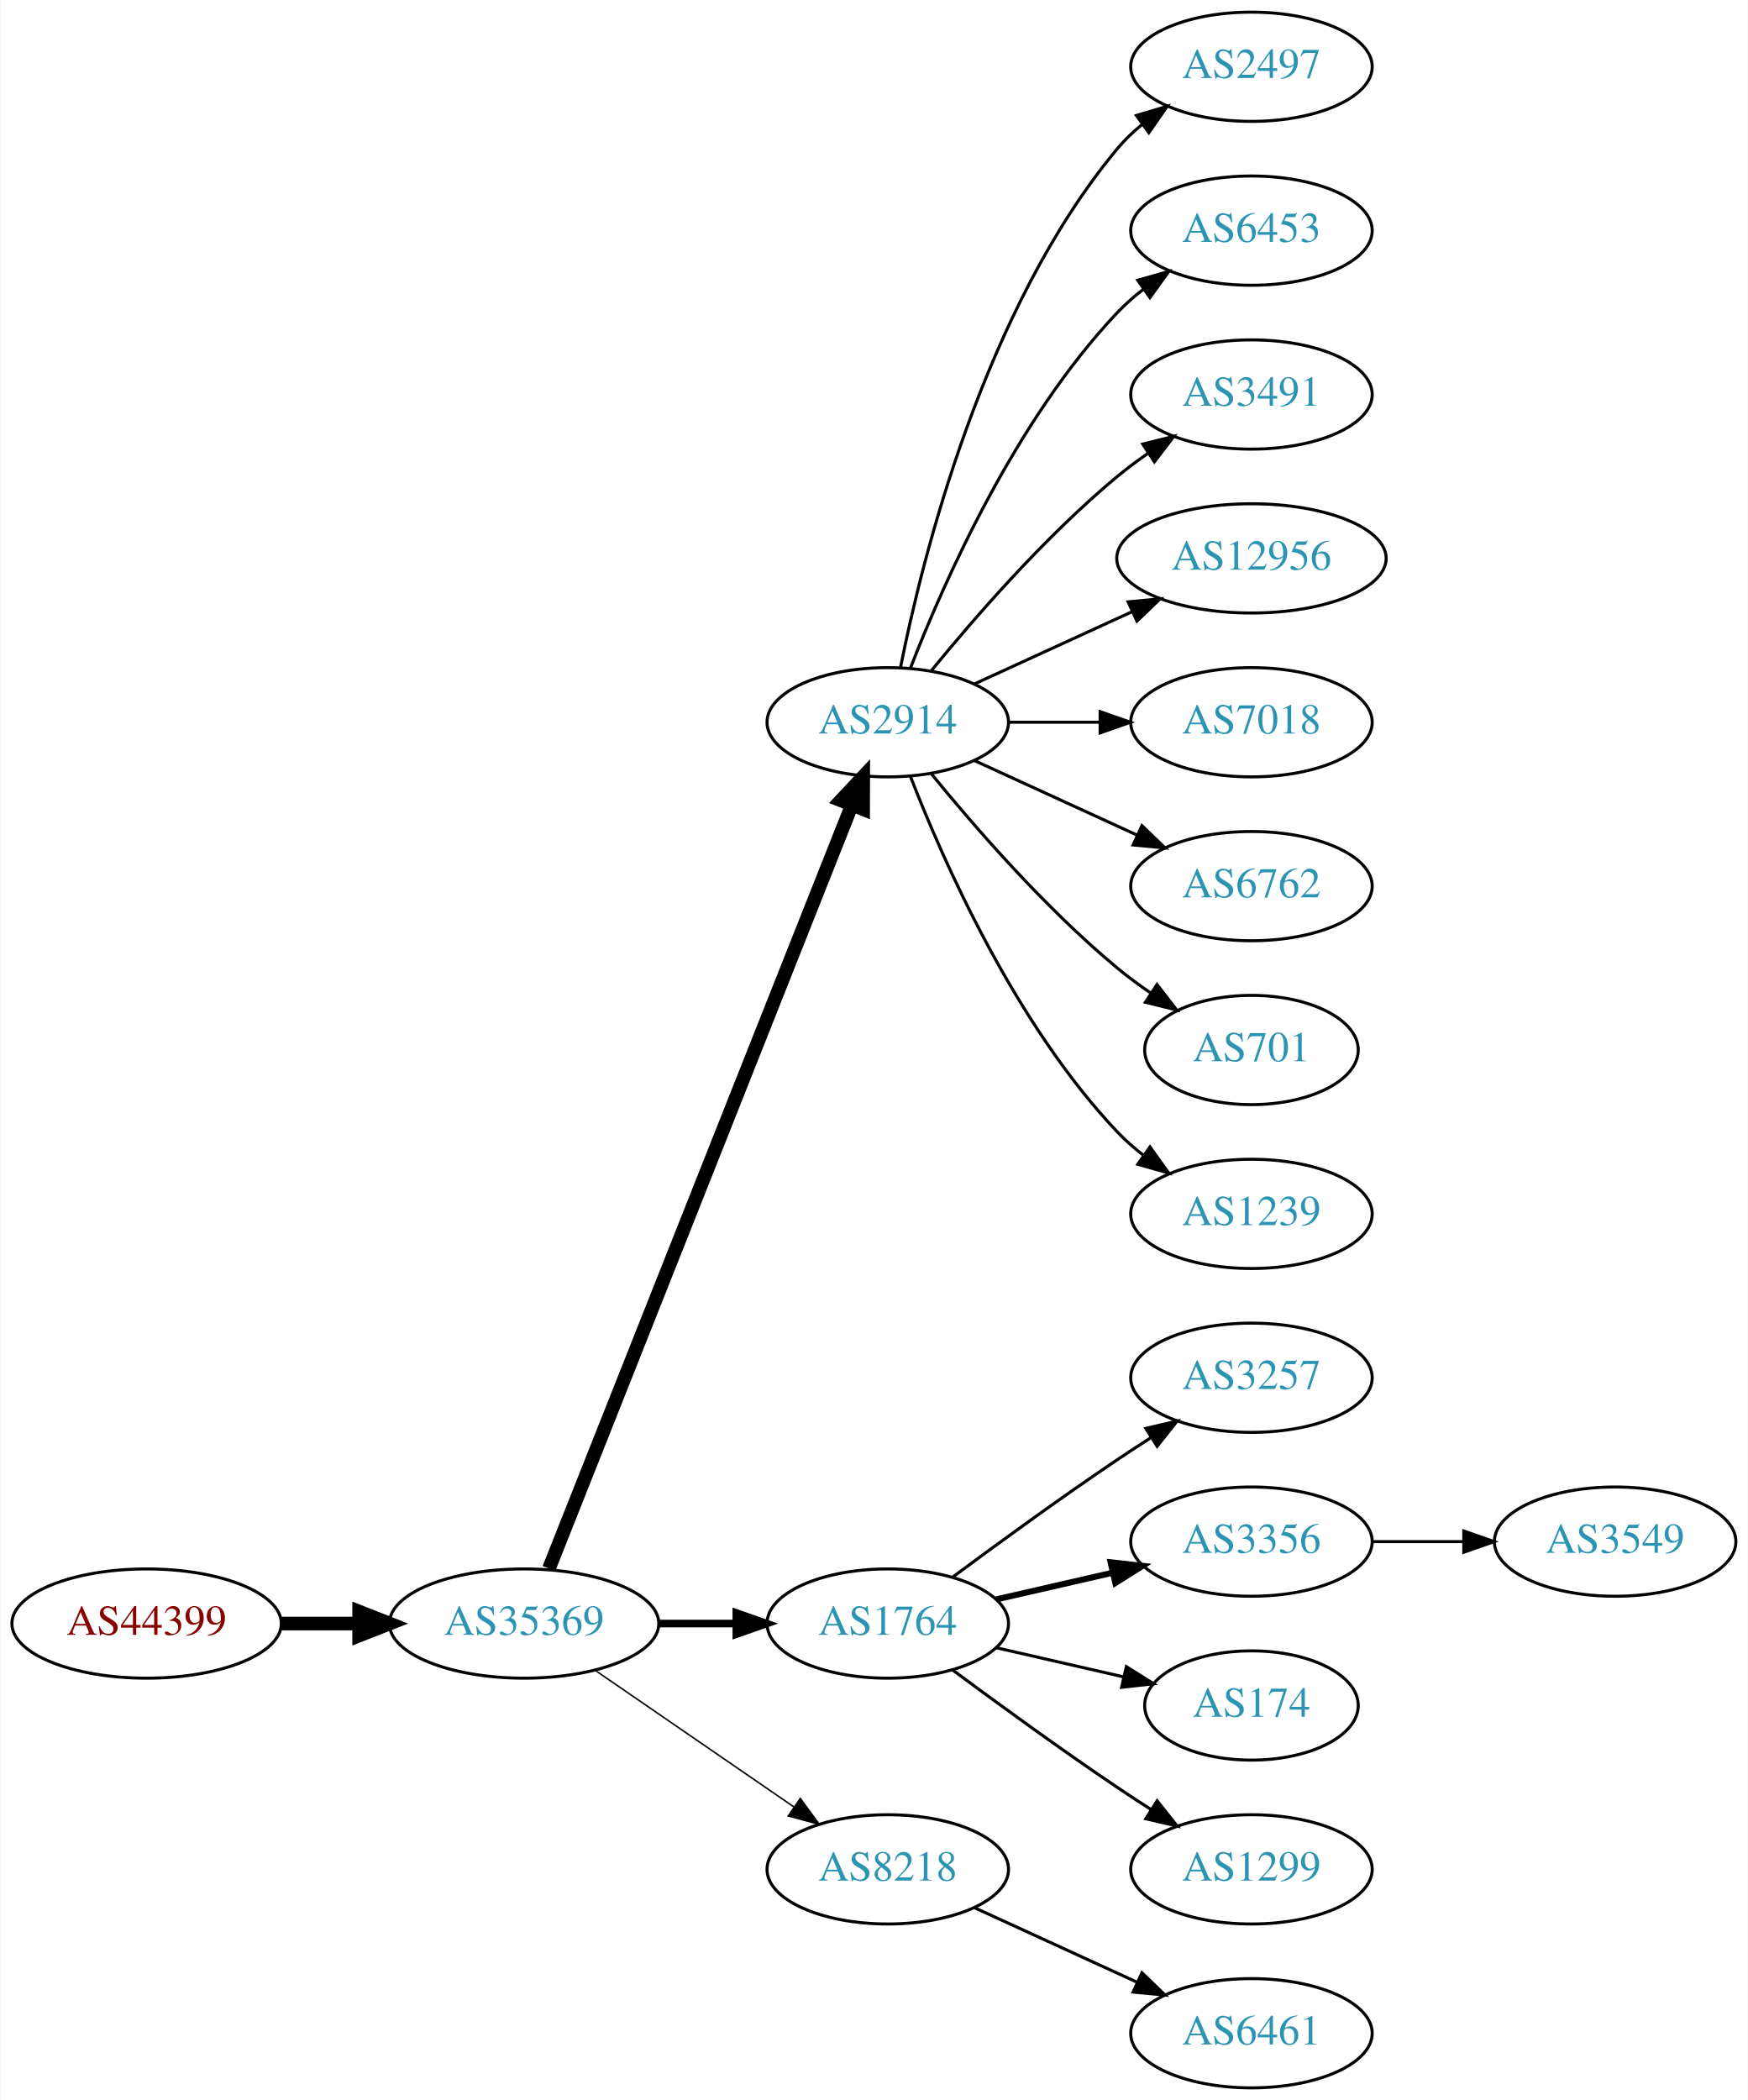
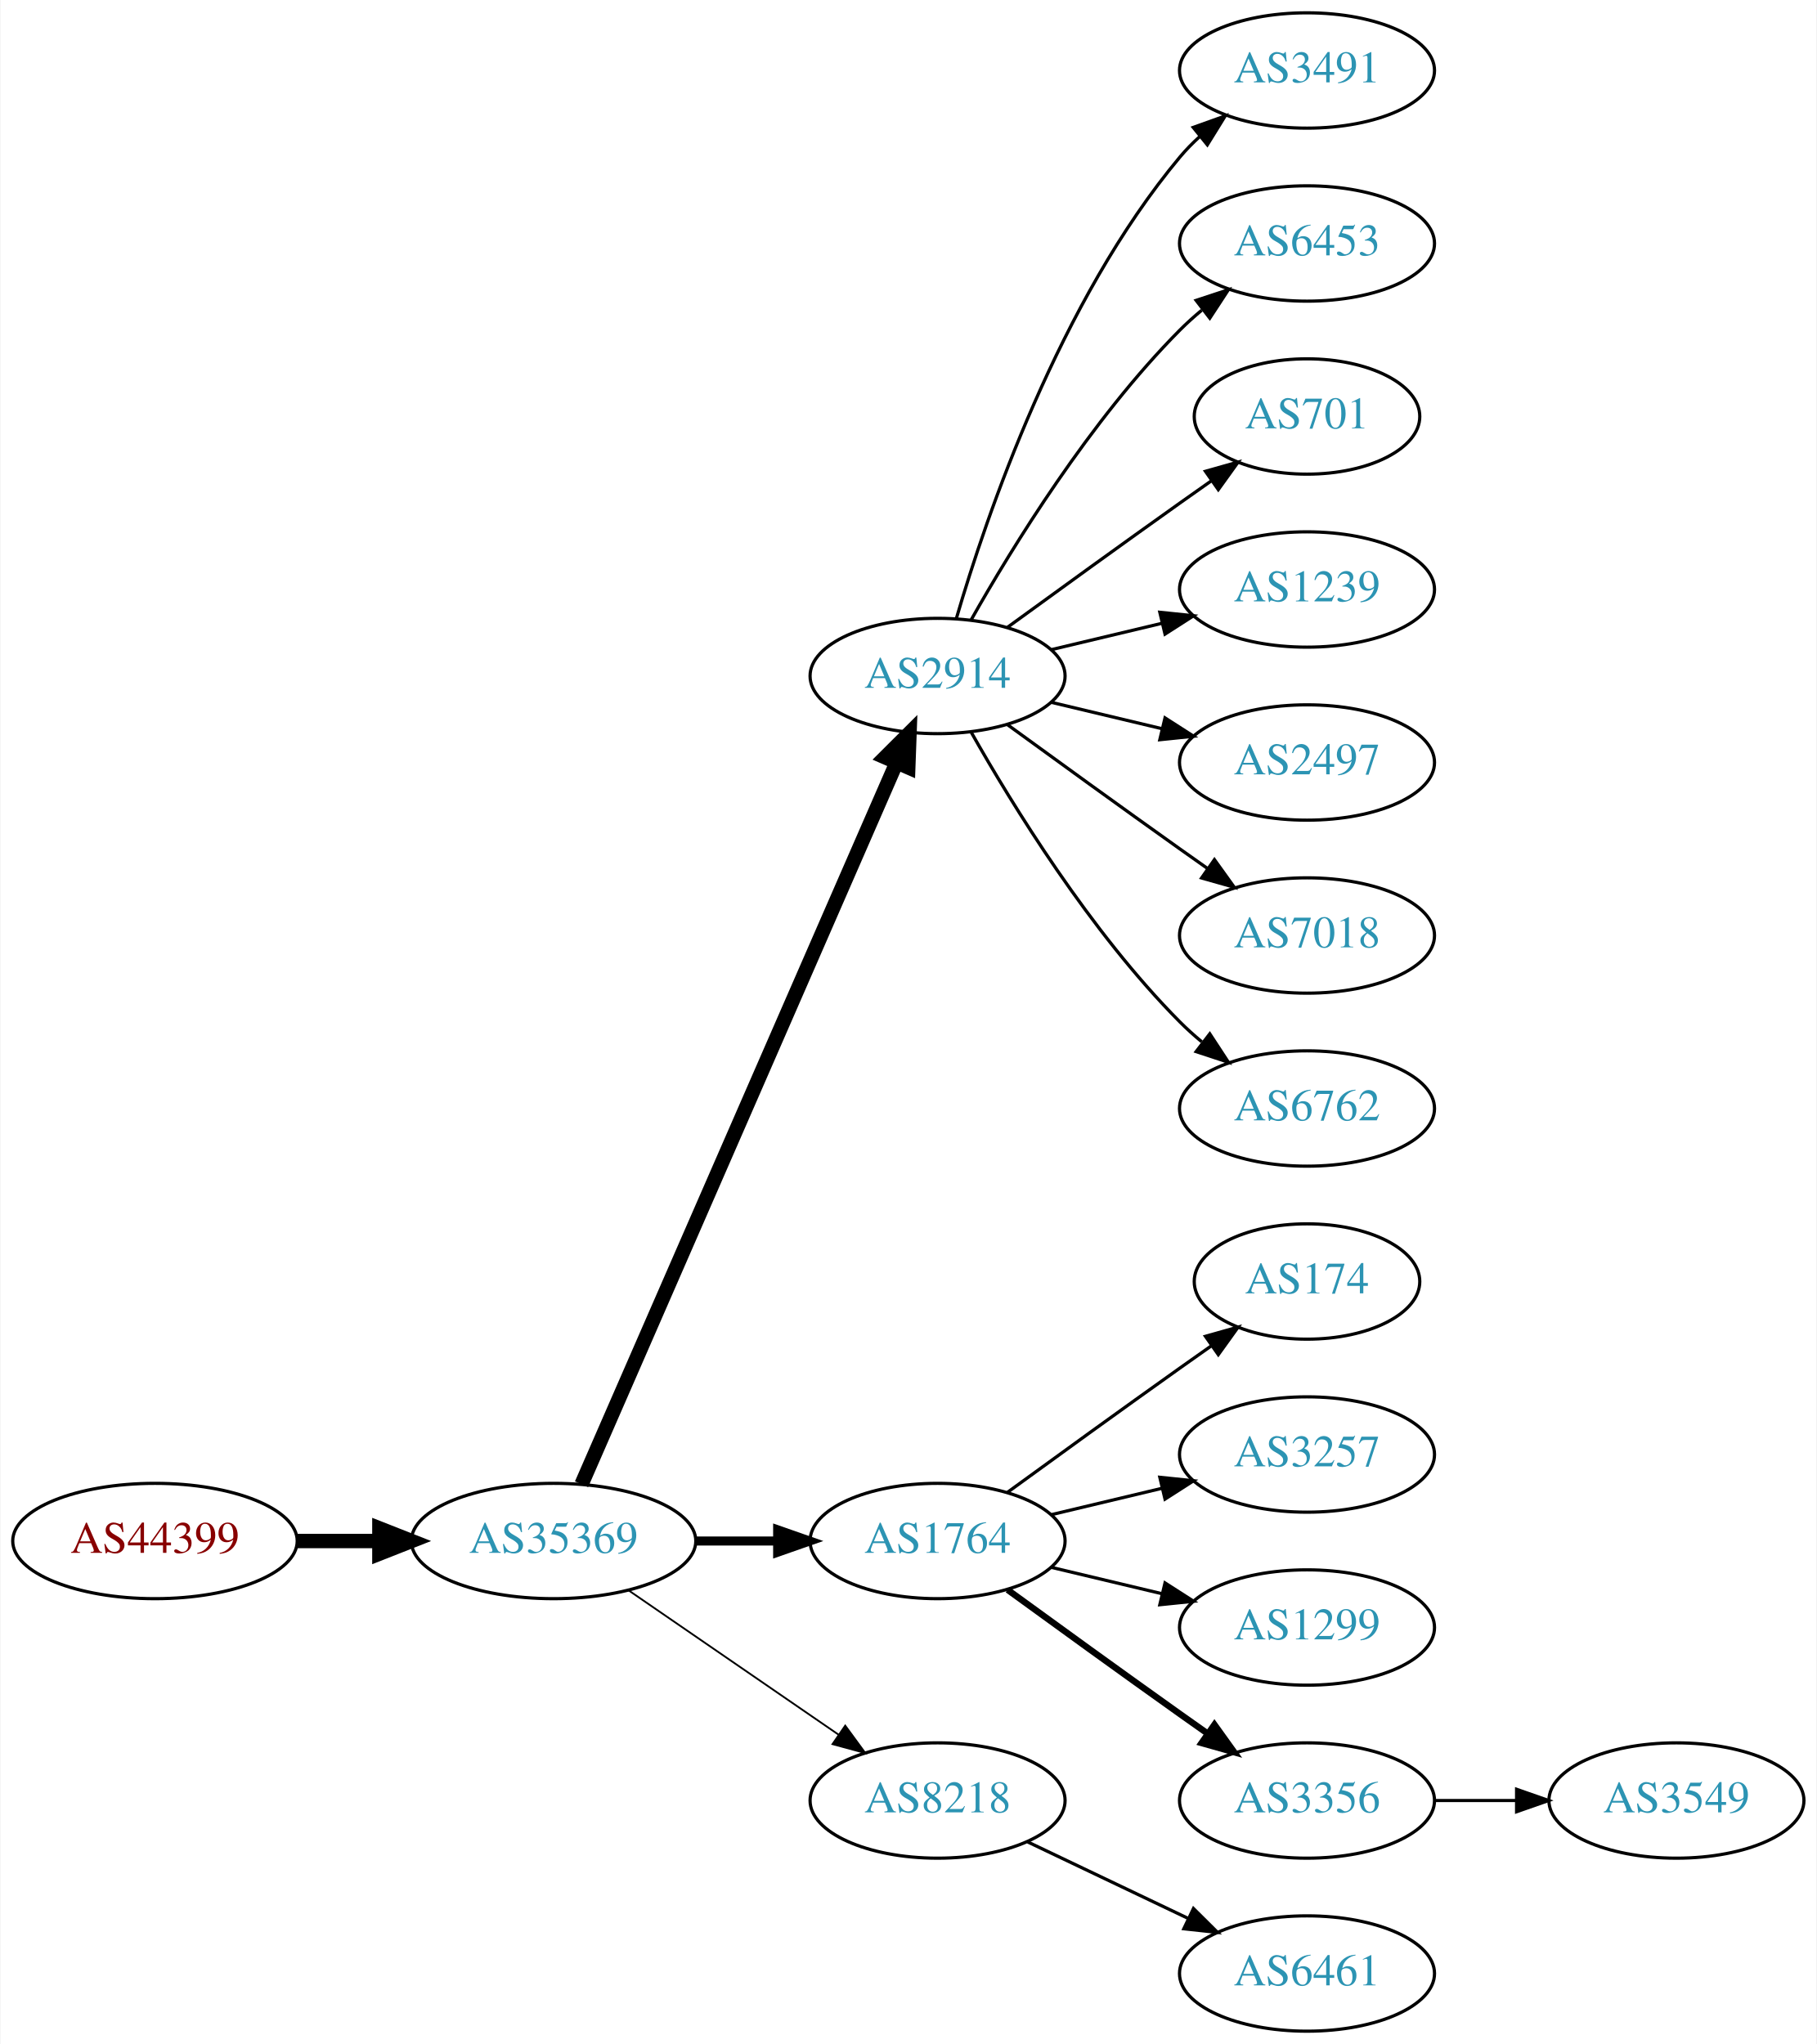
- <svg xmlns="http://www.w3.org/2000/svg" xmlns:xlink="http://www.w3.org/1999/xlink" width="576pt" height="692pt" viewBox="0.00 0.00 575.76 692.00">
-   <g id="graph0" class="graph" transform="scale(1 1) rotate(0) translate(4 688)">
-     <polygon fill="white" stroke="none" points="-4,4 -4,-688 571.762,-688 571.762,4 -4,4" />
+ <svg xmlns="http://www.w3.org/2000/svg" xmlns:xlink="http://www.w3.org/1999/xlink" width="567pt" height="638pt" viewBox="0.00 0.00 566.66 638.00">
+   <g id="graph0" class="graph" transform="scale(1 1) rotate(0) translate(4 634)">
+     <polygon fill="white" stroke="none" points="-4,4 -4,-634 562.663,-634 562.663,4 -4,4" />
    <g id="node1" class="node">
      <g id="a_node1">
        <a xlink:href="/asn/44399" xlink:title="AS44399 ~ FH OOe Studienbetriebs GmbH [AT]">
          <ellipse fill="#ffffff" stroke="black" cx="44.196" cy="-153" rx="44.393" ry="18" />
          <text text-anchor="middle" x="44.196" y="-149.3" font-family="Times,serif" font-size="14.00" fill="#880000">AS44399</text>
        </a>
      </g>
    </g>
    <g id="node2" class="node">
      <g id="a_node2">
-         <a xlink:href="/asn/35369" xlink:title="AS35369 ~ LAGIS-AS [AT]">
+         <a xlink:href="/asn/35369" xlink:title="AS35369 ~ LINZAG-TELEKOM-AS [AT]">
          <ellipse fill="#ffffff" stroke="black" cx="168.588" cy="-153" rx="44.393" ry="18" />
          <text text-anchor="middle" x="168.588" y="-149.3" font-family="Times,serif" font-size="14.00" fill="#2c94b3">AS35369</text>
        </a>
      </g>
    </g>
    <g id="edge1" class="edge">
      <path fill="none" stroke="black" stroke-width="4.5" d="M88.692,-153C96.898,-153 105.569,-153 114.041,-153" />
      <polygon fill="black" stroke="black" stroke-width="4.5" points="114.233,-156.938 124.233,-153 114.233,-149.063 114.233,-156.938" />
    </g>
    <g id="node3" class="node">
      <g id="a_node3">
        <a xlink:href="/asn/2914" xlink:title="AS2914 ~ NTT America, Inc. [US]">
-           <ellipse fill="#ffffff" stroke="black" cx="288.431" cy="-450" rx="39.794" ry="18" />
-           <text text-anchor="middle" x="288.431" y="-446.3" font-family="Times,serif" font-size="14.00" fill="#2c94b3">AS2914</text>
+           <ellipse fill="#ffffff" stroke="black" cx="288.431" cy="-423" rx="39.794" ry="18" />
+           <text text-anchor="middle" x="288.431" y="-419.3" font-family="Times,serif" font-size="14.00" fill="#2c94b3">AS2914</text>
        </a>
      </g>
    </g>
    <g id="edge2" class="edge">
-       <path fill="none" stroke="black" stroke-width="4.5" d="M176.782,-171.132C196.717,-221.373 252.759,-362.615 276.54,-422.553" />
-       <polygon fill="black" stroke="black" stroke-width="4.5" points="272.983,-424.263 280.331,-432.106 280.303,-421.358 272.983,-424.263" />
+       <path fill="none" stroke="black" stroke-width="4.5" d="M177.32,-170.715C197.421,-216.771 251.43,-340.514 275.533,-395.739" />
+       <polygon fill="black" stroke="black" stroke-width="4.5" points="272.061,-397.629 279.67,-405.219 279.279,-394.479 272.061,-397.629" />
    </g>
    <g id="node4" class="node">
      <g id="a_node4">
        <a xlink:href="/asn/1764" xlink:title="AS1764 ~ NEXTLAYER-AS [AT]">
          <ellipse fill="#ffffff" stroke="black" cx="288.431" cy="-153" rx="39.794" ry="18" />
          <text text-anchor="middle" x="288.431" y="-149.3" font-family="Times,serif" font-size="14.00" fill="#2c94b3">AS1764</text>
        </a>
      </g>
    </g>
    <g id="edge3" class="edge">
-       <path fill="none" stroke="black" stroke-width="2.5" d="M212.799,-153C221.112,-153 229.875,-153 238.357,-153" />
-       <polygon fill="black" stroke="black" stroke-width="2.5" points="238.516,-156.5 248.516,-153 238.516,-149.5 238.516,-156.5" />
+       <path fill="none" stroke="black" stroke-width="2.812" d="M212.799,-153C221.112,-153 229.875,-153 238.357,-153" />
+       <polygon fill="black" stroke="black" stroke-width="2.812" points="238.516,-156.5 248.516,-153 238.516,-149.5 238.516,-156.5" />
    </g>
    <g id="node5" class="node">
      <g id="a_node5">
        <a xlink:href="/asn/8218" xlink:title="AS8218 ~ legacy Neotelecoms [FR]">
          <ellipse fill="#ffffff" stroke="black" cx="288.431" cy="-72" rx="39.794" ry="18" />
          <text text-anchor="middle" x="288.431" y="-68.3" font-family="Times,serif" font-size="14.00" fill="#2c94b3">AS8218</text>
        </a>
      </g>
    </g>
    <g id="edge4" class="edge">
-       <path fill="none" stroke="black" stroke-width="0.5" d="M192.031,-137.574C210.612,-124.802 237.173,-106.545 257.553,-92.537" />
-       <polygon fill="black" stroke="black" stroke-width="0.5" points="259.609,-95.371 265.867,-86.822 255.643,-89.602 259.609,-95.371" />
+       <path fill="none" stroke="black" stroke-width="0.562" d="M192.031,-137.574C210.612,-124.802 237.173,-106.545 257.553,-92.537" />
+       <polygon fill="black" stroke="black" stroke-width="0.562" points="259.609,-95.371 265.867,-86.822 255.643,-89.602 259.609,-95.371" />
    </g>
    <g id="node6" class="node">
      <g id="a_node6">
-         <a xlink:href="/asn/2497" xlink:title="AS2497 ~ Internet Initiative Japan Inc. [JP]">
-           <ellipse fill="#ffffff" stroke="black" cx="408.273" cy="-666" rx="39.794" ry="18" />
-           <text text-anchor="middle" x="408.273" y="-662.3" font-family="Times,serif" font-size="14.00" fill="#2c94b3">AS2497</text>
+         <a xlink:href="/asn/3491" xlink:title="AS3491 ~ PCCW Global, Inc. [US]">
+           <ellipse fill="#ffffff" stroke="black" cx="403.724" cy="-612" rx="39.794" ry="18" />
+           <text text-anchor="middle" x="403.724" y="-608.3" font-family="Times,serif" font-size="14.00" fill="#2c94b3">AS3491</text>
        </a>
      </g>
    </g>
    <g id="edge5" class="edge">
-       <path fill="none" stroke="black" d="M292.629,-468.073C299.793,-504.141 320.067,-586.125 364.077,-639 366.482,-641.889 369.278,-644.563 372.271,-647.013" />
-       <polygon fill="black" stroke="black" points="370.359,-649.95 380.514,-652.973 374.461,-644.277 370.359,-649.95" />
+       <path fill="none" stroke="black" d="M294.305,-441.002C303.619,-472.844 326.435,-539.981 364.077,-585 365.948,-587.237 368.046,-589.374 370.272,-591.396" />
+       <polygon fill="black" stroke="black" points="368.216,-594.234 378.191,-597.804 372.619,-588.793 368.216,-594.234" />
    </g>
    <g id="node7" class="node">
      <g id="a_node7">
        <a xlink:href="/asn/6453" xlink:title="AS6453 ~ TATA COMMUNICATIONS (AMERICA) INC [US]">
-           <ellipse fill="#ffffff" stroke="black" cx="408.273" cy="-612" rx="39.794" ry="18" />
-           <text text-anchor="middle" x="408.273" y="-608.3" font-family="Times,serif" font-size="14.00" fill="#2c94b3">AS6453</text>
+           <ellipse fill="#ffffff" stroke="black" cx="403.724" cy="-558" rx="39.794" ry="18" />
+           <text text-anchor="middle" x="403.724" y="-554.3" font-family="Times,serif" font-size="14.00" fill="#2c94b3">AS6453</text>
        </a>
      </g>
    </g>
    <g id="edge6" class="edge">
-       <path fill="none" stroke="black" d="M295.954,-467.994C306.704,-495.728 330.362,-549.429 364.077,-585 366.663,-587.728 369.581,-590.294 372.649,-592.677" />
-       <polygon fill="black" stroke="black" points="370.803,-595.658 380.997,-598.543 374.827,-589.93 370.803,-595.658" />
+       <path fill="none" stroke="black" d="M298.891,-440.49C311.672,-463.096 336.105,-502.886 364.077,-531 366.188,-533.121 368.484,-535.188 370.87,-537.171" />
+       <polygon fill="black" stroke="black" points="369.122,-540.242 379.185,-543.556 373.385,-534.69 369.122,-540.242" />
    </g>
    <g id="node8" class="node">
      <g id="a_node8">
-         <a xlink:href="/asn/3491" xlink:title="AS3491 ~ PCCW Global, Inc. [US]">
-           <ellipse fill="#ffffff" stroke="black" cx="408.273" cy="-558" rx="39.794" ry="18" />
-           <text text-anchor="middle" x="408.273" y="-554.3" font-family="Times,serif" font-size="14.00" fill="#2c94b3">AS3491</text>
+         <a xlink:href="/asn/701" xlink:title="AS701 ~ UUNET [US]">
+           <ellipse fill="#ffffff" stroke="black" cx="403.724" cy="-504" rx="35.194" ry="18" />
+           <text text-anchor="middle" x="403.724" y="-500.3" font-family="Times,serif" font-size="14.00" fill="#2c94b3">AS701</text>
        </a>
      </g>
    </g>
    <g id="edge7" class="edge">
-       <path fill="none" stroke="black" d="M302.85,-467.065C316.964,-484.375 340.379,-511.345 364.077,-531 367.294,-533.668 370.794,-536.27 374.365,-538.741" />
-       <polygon fill="black" stroke="black" points="372.442,-541.666 382.721,-544.236 376.288,-535.817 372.442,-541.666" />
+       <path fill="none" stroke="black" d="M310.279,-438.222C325.213,-449.091 345.827,-464.025 364.077,-477 367.288,-479.282 370.657,-481.661 374.011,-484.018" />
+       <polygon fill="black" stroke="black" points="372.023,-486.899 382.222,-489.77 376.039,-481.166 372.023,-486.899" />
    </g>
    <g id="node9" class="node">
      <g id="a_node9">
-         <a xlink:href="/asn/12956" xlink:title="AS12956 ~ TELXIUS [ES]">
-           <ellipse fill="#ffffff" stroke="black" cx="408.273" cy="-504" rx="44.393" ry="18" />
-           <text text-anchor="middle" x="408.273" y="-500.3" font-family="Times,serif" font-size="14.00" fill="#2c94b3">AS12956</text>
+         <a xlink:href="/asn/1239" xlink:title="AS1239 ~ Sprint [US]">
+           <ellipse fill="#ffffff" stroke="black" cx="403.724" cy="-450" rx="39.794" ry="18" />
+           <text text-anchor="middle" x="403.724" y="-446.3" font-family="Times,serif" font-size="14.00" fill="#2c94b3">AS1239</text>
        </a>
      </g>
    </g>
    <g id="edge8" class="edge">
-       <path fill="none" stroke="black" d="M317.06,-462.661C332.557,-469.762 352.124,-478.728 369.071,-486.494" />
-       <polygon fill="black" stroke="black" points="367.624,-489.681 378.173,-490.665 370.54,-483.317 367.624,-489.681" />
+       <path fill="none" stroke="black" d="M324.038,-431.248C334.909,-433.838 347.064,-436.735 358.506,-439.462" />
+       <polygon fill="black" stroke="black" points="357.789,-442.889 368.328,-441.803 359.412,-436.08 357.789,-442.889" />
    </g>
    <g id="node10" class="node">
      <g id="a_node10">
-         <a xlink:href="/asn/7018" xlink:title="AS7018 ~ AT&amp;T Services, Inc. [US]">
-           <ellipse fill="#ffffff" stroke="black" cx="408.273" cy="-450" rx="39.794" ry="18" />
-           <text text-anchor="middle" x="408.273" y="-446.3" font-family="Times,serif" font-size="14.00" fill="#2c94b3">AS7018</text>
+         <a xlink:href="/asn/2497" xlink:title="AS2497 ~ Internet Initiative Japan Inc. [JP]">
+           <ellipse fill="#ffffff" stroke="black" cx="403.724" cy="-396" rx="39.794" ry="18" />
+           <text text-anchor="middle" x="403.724" y="-392.3" font-family="Times,serif" font-size="14.00" fill="#2c94b3">AS2497</text>
        </a>
      </g>
    </g>
    <g id="edge9" class="edge">
-       <path fill="none" stroke="black" d="M328.343,-450C337.897,-450 348.246,-450 358.209,-450" />
-       <polygon fill="black" stroke="black" points="358.402,-453.5 368.402,-450 358.402,-446.5 358.402,-453.5" />
+       <path fill="none" stroke="black" d="M324.038,-414.752C334.909,-412.162 347.064,-409.265 358.506,-406.538" />
+       <polygon fill="black" stroke="black" points="359.412,-409.92 368.328,-404.197 357.789,-403.111 359.412,-409.92" />
    </g>
    <g id="node11" class="node">
      <g id="a_node11">
-         <a xlink:href="/asn/6762" xlink:title="AS6762 ~ TELECOM ITALIA SPARKLE S.p.A. [IT]">
-           <ellipse fill="#ffffff" stroke="black" cx="408.273" cy="-396" rx="39.794" ry="18" />
-           <text text-anchor="middle" x="408.273" y="-392.3" font-family="Times,serif" font-size="14.00" fill="#2c94b3">AS6762</text>
+         <a xlink:href="/asn/7018" xlink:title="AS7018 ~ AT&amp;T Services, Inc. [US]">
+           <ellipse fill="#ffffff" stroke="black" cx="403.724" cy="-342" rx="39.794" ry="18" />
+           <text text-anchor="middle" x="403.724" y="-338.3" font-family="Times,serif" font-size="14.00" fill="#2c94b3">AS7018</text>
        </a>
      </g>
    </g>
    <g id="edge10" class="edge">
-       <path fill="none" stroke="black" d="M317.06,-437.339C333.017,-430.027 353.287,-420.739 370.57,-412.819" />
-       <polygon fill="black" stroke="black" points="372.185,-415.929 379.818,-408.581 369.269,-409.565 372.185,-415.929" />
+       <path fill="none" stroke="black" d="M310.279,-407.778C325.213,-396.909 345.827,-381.975 364.077,-369 366.898,-366.995 369.841,-364.915 372.789,-362.841" />
+       <polygon fill="black" stroke="black" points="374.835,-365.681 381.013,-357.074 370.816,-359.95 374.835,-365.681" />
    </g>
    <g id="node12" class="node">
      <g id="a_node12">
-         <a xlink:href="/asn/701" xlink:title="AS701 ~ UUNET [US]">
-           <ellipse fill="#ffffff" stroke="black" cx="408.273" cy="-342" rx="35.194" ry="18" />
-           <text text-anchor="middle" x="408.273" y="-338.3" font-family="Times,serif" font-size="14.00" fill="#2c94b3">AS701</text>
+         <a xlink:href="/asn/6762" xlink:title="AS6762 ~ TELECOM ITALIA SPARKLE S.p.A. [IT]">
+           <ellipse fill="#ffffff" stroke="black" cx="403.724" cy="-288" rx="39.794" ry="18" />
+           <text text-anchor="middle" x="403.724" y="-284.3" font-family="Times,serif" font-size="14.00" fill="#2c94b3">AS6762</text>
        </a>
      </g>
    </g>
    <g id="edge11" class="edge">
-       <path fill="none" stroke="black" d="M302.85,-432.935C316.964,-415.625 340.379,-388.655 364.077,-369 367.54,-366.128 371.333,-363.331 375.187,-360.692" />
-       <polygon fill="black" stroke="black" points="377.149,-363.592 383.62,-355.203 373.33,-357.725 377.149,-363.592" />
+       <path fill="none" stroke="black" d="M298.891,-405.51C311.672,-382.904 336.105,-343.114 364.077,-315 366.188,-312.879 368.484,-310.812 370.87,-308.829" />
+       <polygon fill="black" stroke="black" points="373.385,-311.31 379.185,-302.444 369.122,-305.758 373.385,-311.31" />
    </g>
    <g id="node13" class="node">
      <g id="a_node13">
-         <a xlink:href="/asn/1239" xlink:title="AS1239 ~ Sprint [US]">
-           <ellipse fill="#ffffff" stroke="black" cx="408.273" cy="-288" rx="39.794" ry="18" />
-           <text text-anchor="middle" x="408.273" y="-284.3" font-family="Times,serif" font-size="14.00" fill="#2c94b3">AS1239</text>
+         <a xlink:href="/asn/174" xlink:title="AS174 ~ Cogent Communications [US]">
+           <ellipse fill="#ffffff" stroke="black" cx="403.724" cy="-234" rx="35.194" ry="18" />
+           <text text-anchor="middle" x="403.724" y="-230.3" font-family="Times,serif" font-size="14.00" fill="#2c94b3">AS174</text>
        </a>
      </g>
    </g>
    <g id="edge12" class="edge">
-       <path fill="none" stroke="black" d="M295.954,-432.006C306.704,-404.272 330.362,-350.571 364.077,-315 366.663,-312.272 369.581,-309.706 372.649,-307.323" />
-       <polygon fill="black" stroke="black" points="374.827,-310.07 380.997,-301.457 370.803,-304.342 374.827,-310.07" />
+       <path fill="none" stroke="black" d="M310.279,-168.222C325.213,-179.091 345.827,-194.025 364.077,-207 367.288,-209.282 370.657,-211.661 374.011,-214.018" />
+       <polygon fill="black" stroke="black" points="372.023,-216.899 382.222,-219.77 376.039,-211.166 372.023,-216.899" />
    </g>
    <g id="node14" class="node">
      <g id="a_node14">
        <a xlink:href="/asn/3257" xlink:title="AS3257 ~ GTT [DE]">
-           <ellipse fill="#ffffff" stroke="black" cx="408.273" cy="-234" rx="39.794" ry="18" />
-           <text text-anchor="middle" x="408.273" y="-230.3" font-family="Times,serif" font-size="14.00" fill="#2c94b3">AS3257</text>
+           <ellipse fill="#ffffff" stroke="black" cx="403.724" cy="-180" rx="39.794" ry="18" />
+           <text text-anchor="middle" x="403.724" y="-176.3" font-family="Times,serif" font-size="14.00" fill="#2c94b3">AS3257</text>
        </a>
      </g>
    </g>
    <g id="edge13" class="edge">
-       <path fill="none" stroke="black" d="M309.761,-168.277C324.623,-179.304 345.368,-194.407 364.077,-207 367.626,-209.389 371.377,-211.839 375.125,-214.242" />
-       <polygon fill="black" stroke="black" points="373.451,-217.325 383.774,-219.712 377.193,-211.409 373.451,-217.325" />
+       <path fill="none" stroke="black" d="M324.038,-161.248C334.909,-163.838 347.064,-166.735 358.506,-169.462" />
+       <polygon fill="black" stroke="black" points="357.789,-172.889 368.328,-171.803 359.412,-166.08 357.789,-172.889" />
    </g>
    <g id="node15" class="node">
      <g id="a_node15">
-         <a xlink:href="/asn/3356" xlink:title="AS3356 ~ Level 3 Parent, LLC [US]">
-           <ellipse fill="#ffffff" stroke="black" cx="408.273" cy="-180" rx="39.794" ry="18" />
-           <text text-anchor="middle" x="408.273" y="-176.3" font-family="Times,serif" font-size="14.00" fill="#2c94b3">AS3356</text>
+         <a xlink:href="/asn/1299" xlink:title="AS1299 ~ Telia Carrier [EU]">
+           <ellipse fill="#ffffff" stroke="black" cx="403.724" cy="-126" rx="39.794" ry="18" />
+           <text text-anchor="middle" x="403.724" y="-122.3" font-family="Times,serif" font-size="14.00" fill="#2c94b3">AS1299</text>
        </a>
      </g>
    </g>
    <g id="edge14" class="edge">
-       <path fill="none" stroke="black" stroke-width="2" d="M324.15,-160.955C336.15,-163.704 349.771,-166.825 362.463,-169.733" />
-       <polygon fill="black" stroke="black" stroke-width="2" points="361.866,-173.187 372.395,-172.009 363.429,-166.364 361.866,-173.187" />
+       <path fill="none" stroke="black" d="M324.038,-144.752C334.909,-142.162 347.064,-139.265 358.506,-136.538" />
+       <polygon fill="black" stroke="black" points="359.412,-139.92 368.328,-134.197 357.789,-133.111 359.412,-139.92" />
    </g>
    <g id="node16" class="node">
      <g id="a_node16">
-         <a xlink:href="/asn/174" xlink:title="AS174 ~ Cogent Communications [US]">
-           <ellipse fill="#ffffff" stroke="black" cx="408.273" cy="-126" rx="35.194" ry="18" />
-           <text text-anchor="middle" x="408.273" y="-122.3" font-family="Times,serif" font-size="14.00" fill="#2c94b3">AS174</text>
+         <a xlink:href="/asn/3356" xlink:title="AS3356 ~ Level 3 Parent, LLC [US]">
+           <ellipse fill="#ffffff" stroke="black" cx="403.724" cy="-72" rx="39.794" ry="18" />
+           <text text-anchor="middle" x="403.724" y="-68.3" font-family="Times,serif" font-size="14.00" fill="#2c94b3">AS3356</text>
        </a>
      </g>
    </g>
    <g id="edge15" class="edge">
-       <path fill="none" stroke="black" d="M324.15,-145.045C337.243,-142.045 352.265,-138.604 365.906,-135.478" />
-       <polygon fill="black" stroke="black" points="367.047,-138.807 376.013,-133.162 365.484,-131.984 367.047,-138.807" />
+       <path fill="none" stroke="black" stroke-width="2" d="M310.279,-137.778C325.213,-126.909 345.827,-111.975 364.077,-99 366.898,-96.995 369.841,-94.915 372.789,-92.841" />
+       <polygon fill="black" stroke="black" stroke-width="2" points="374.835,-95.681 381.013,-87.074 370.816,-89.95 374.835,-95.681" />
    </g>
    <g id="node17" class="node">
      <g id="a_node17">
-         <a xlink:href="/asn/1299" xlink:title="AS1299 ~ Telia Carrier [EU]">
-           <ellipse fill="#ffffff" stroke="black" cx="408.273" cy="-72" rx="39.794" ry="18" />
-           <text text-anchor="middle" x="408.273" y="-68.3" font-family="Times,serif" font-size="14.00" fill="#2c94b3">AS1299</text>
+         <a xlink:href="/asn/6461" xlink:title="AS6461 ~ Zayo Bandwidth [US]">
+           <ellipse fill="#ffffff" stroke="black" cx="403.724" cy="-18" rx="39.794" ry="18" />
+           <text text-anchor="middle" x="403.724" y="-14.3" font-family="Times,serif" font-size="14.00" fill="#2c94b3">AS6461</text>
        </a>
      </g>
    </g>
    <g id="edge16" class="edge">
-       <path fill="none" stroke="black" d="M309.761,-137.723C324.623,-126.696 345.368,-111.593 364.077,-99 367.626,-96.611 371.377,-94.161 375.125,-91.758" />
-       <polygon fill="black" stroke="black" points="377.193,-94.591 383.774,-86.288 373.451,-88.675 377.193,-94.591" />
+       <path fill="none" stroke="black" d="M316.567,-59.066C331.561,-51.919 350.382,-42.948 366.605,-35.215" />
+       <polygon fill="black" stroke="black" points="368.288,-38.291 375.809,-30.829 365.276,-31.972 368.288,-38.291" />
    </g>
    <g id="node18" class="node">
      <g id="a_node18">
-         <a xlink:href="/asn/6461" xlink:title="AS6461 ~ Zayo Bandwidth [US]">
-           <ellipse fill="#ffffff" stroke="black" cx="408.273" cy="-18" rx="39.794" ry="18" />
-           <text text-anchor="middle" x="408.273" y="-14.3" font-family="Times,serif" font-size="14.00" fill="#2c94b3">AS6461</text>
+         <a xlink:href="/asn/3549" xlink:title="AS3549 ~ Level 3 Parent, LLC [US]">
+           <ellipse fill="#ffffff" stroke="black" cx="519.017" cy="-72" rx="39.794" ry="18" />
+           <text text-anchor="middle" x="519.017" y="-68.3" font-family="Times,serif" font-size="14.00" fill="#2c94b3">AS3549</text>
        </a>
      </g>
    </g>
    <g id="edge17" class="edge">
-       <path fill="none" stroke="black" d="M317.06,-59.339C333.017,-52.027 353.287,-42.739 370.57,-34.819" />
-       <polygon fill="black" stroke="black" points="372.185,-37.929 379.818,-30.581 369.269,-31.565 372.185,-37.929" />
-     </g>
-     <g id="node19" class="node">
-       <g id="a_node19">
-         <a xlink:href="/asn/3549" xlink:title="AS3549 ~ Level 3 Parent, LLC [US]">
-           <ellipse fill="#ffffff" stroke="black" cx="528.116" cy="-180" rx="39.794" ry="18" />
-           <text text-anchor="middle" x="528.116" y="-176.3" font-family="Times,serif" font-size="14.00" fill="#2c94b3">AS3549</text>
-         </a>
-       </g>
-     </g>
-     <g id="edge18" class="edge">
-       <path fill="none" stroke="black" d="M448.186,-180C457.739,-180 468.089,-180 478.052,-180" />
-       <polygon fill="black" stroke="black" points="478.244,-183.5 488.244,-180 478.244,-176.5 478.244,-183.5" />
+       <path fill="none" stroke="black" d="M443.396,-72C451.599,-72 460.363,-72 468.895,-72" />
+       <polygon fill="black" stroke="black" points="469.134,-75.5 479.134,-72 469.134,-68.5 469.134,-75.5" />
    </g>
  </g>
</svg>
